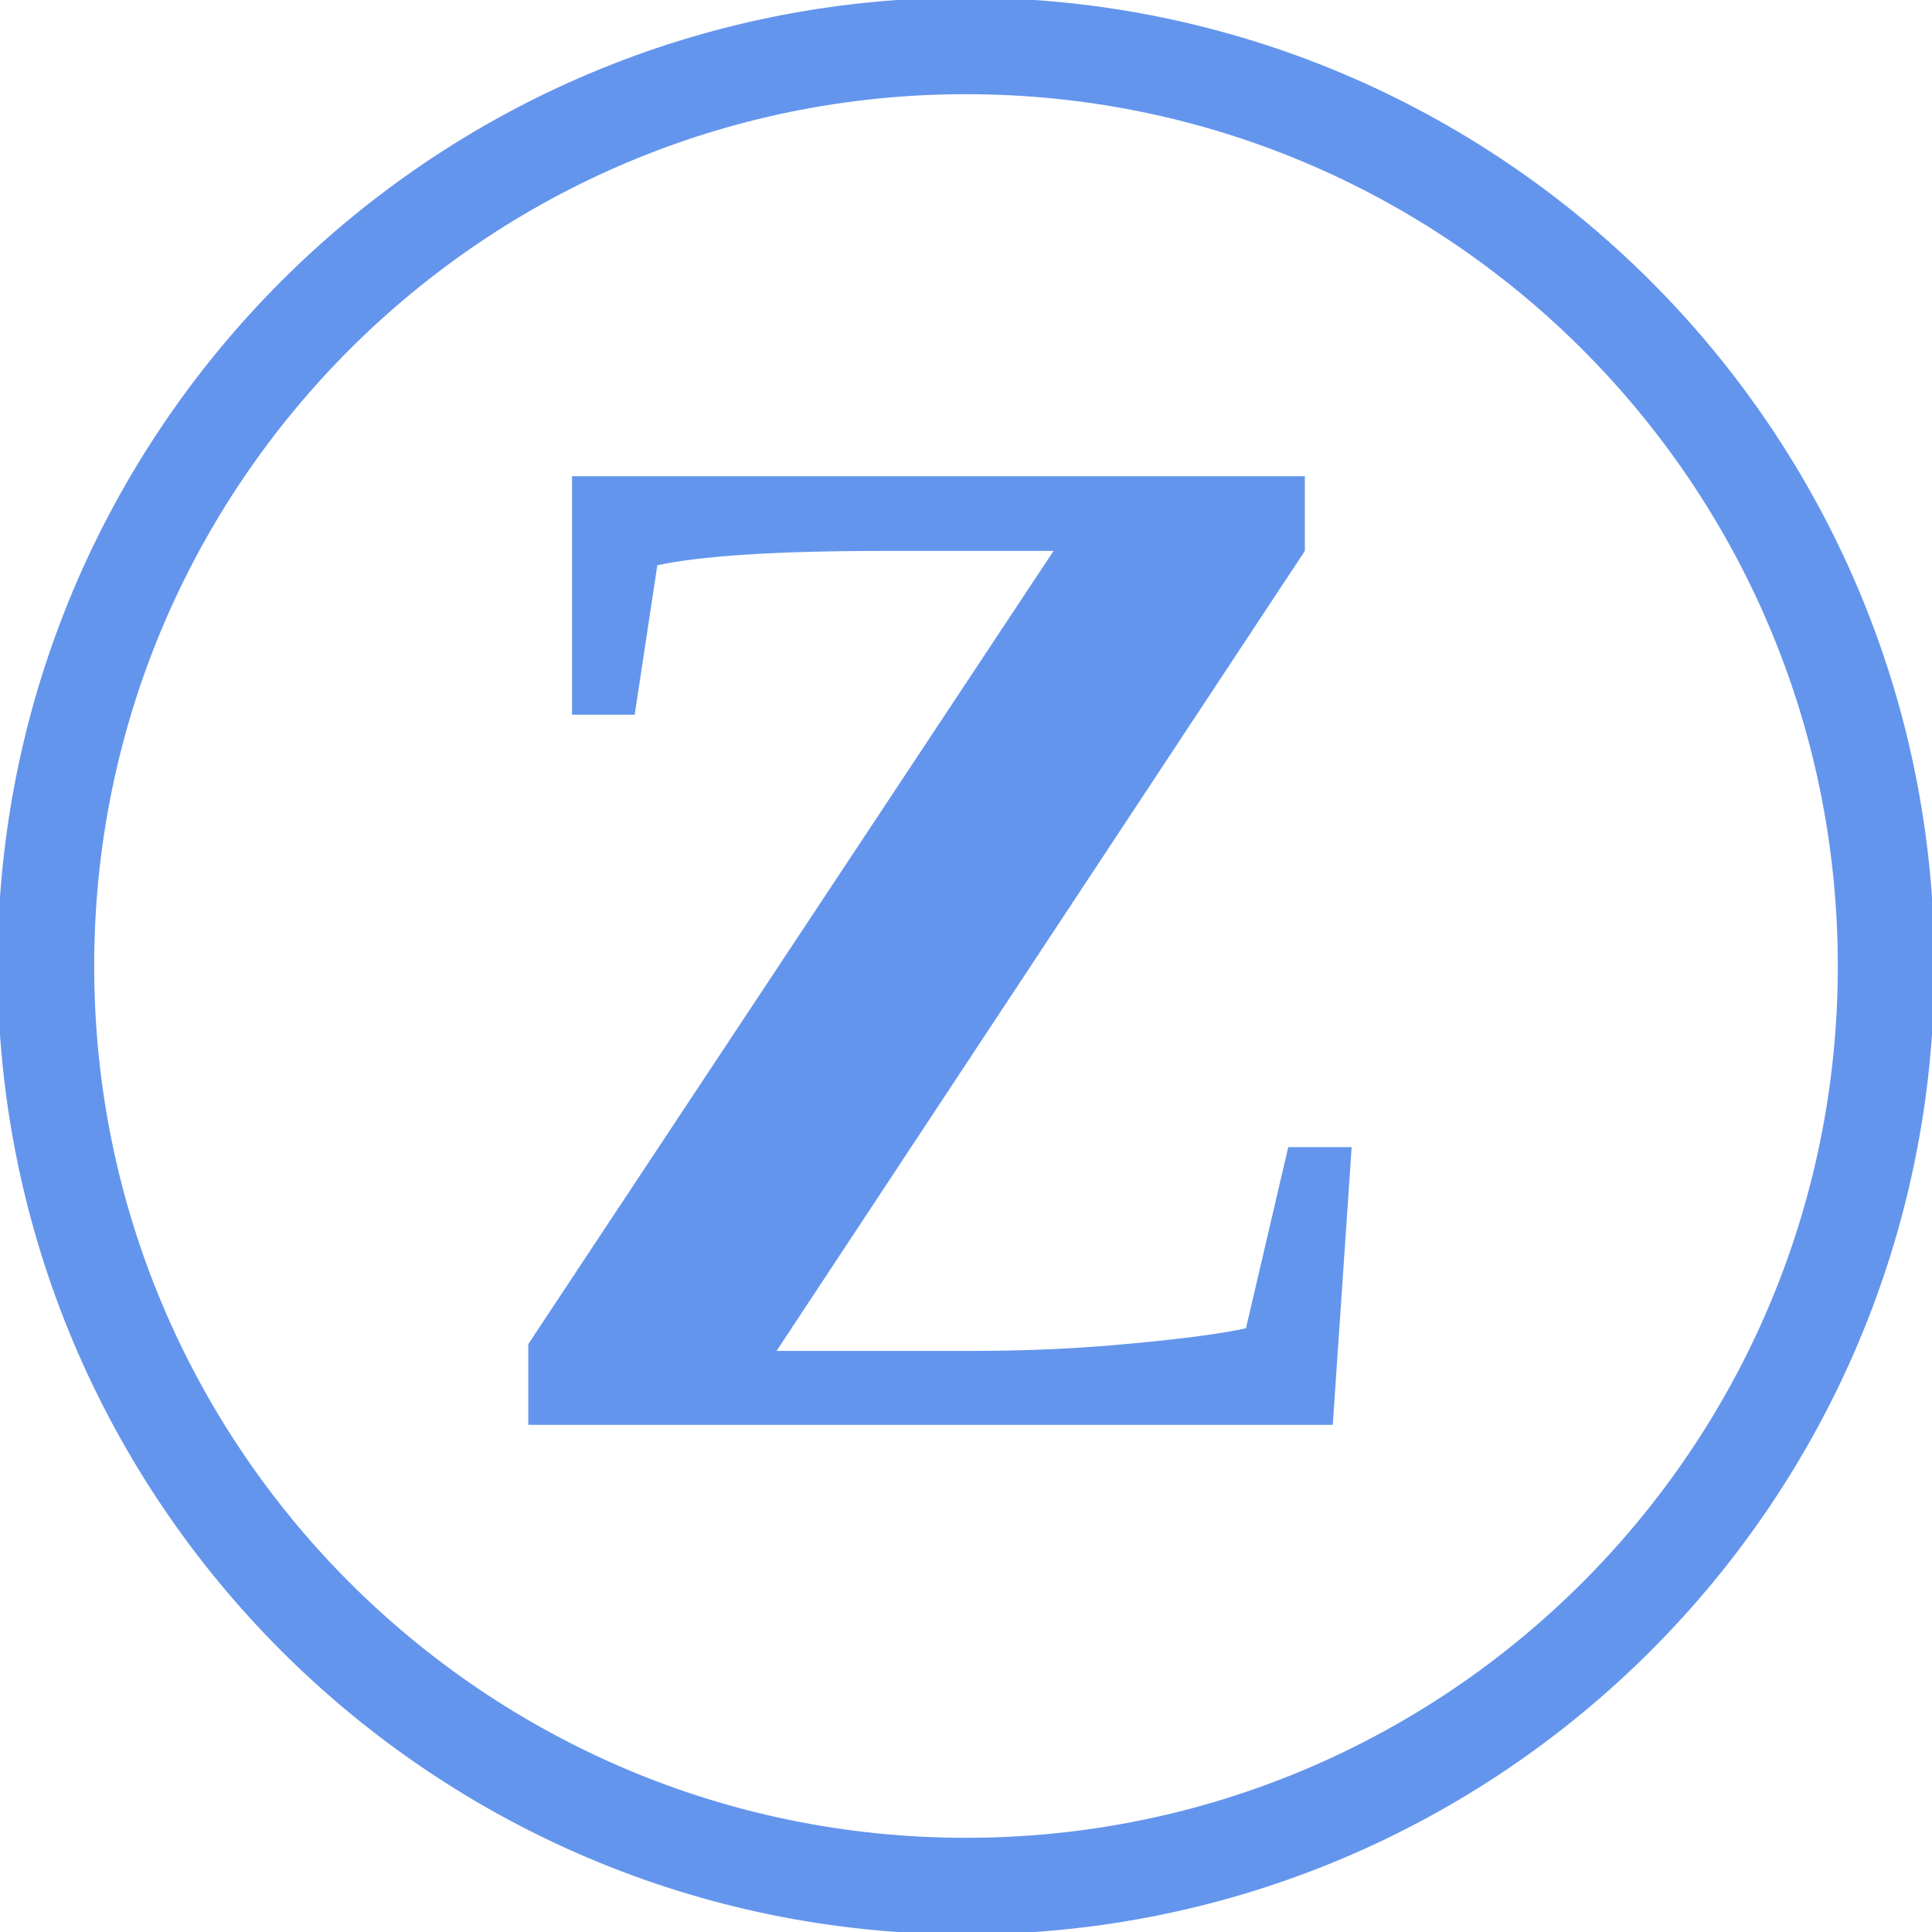
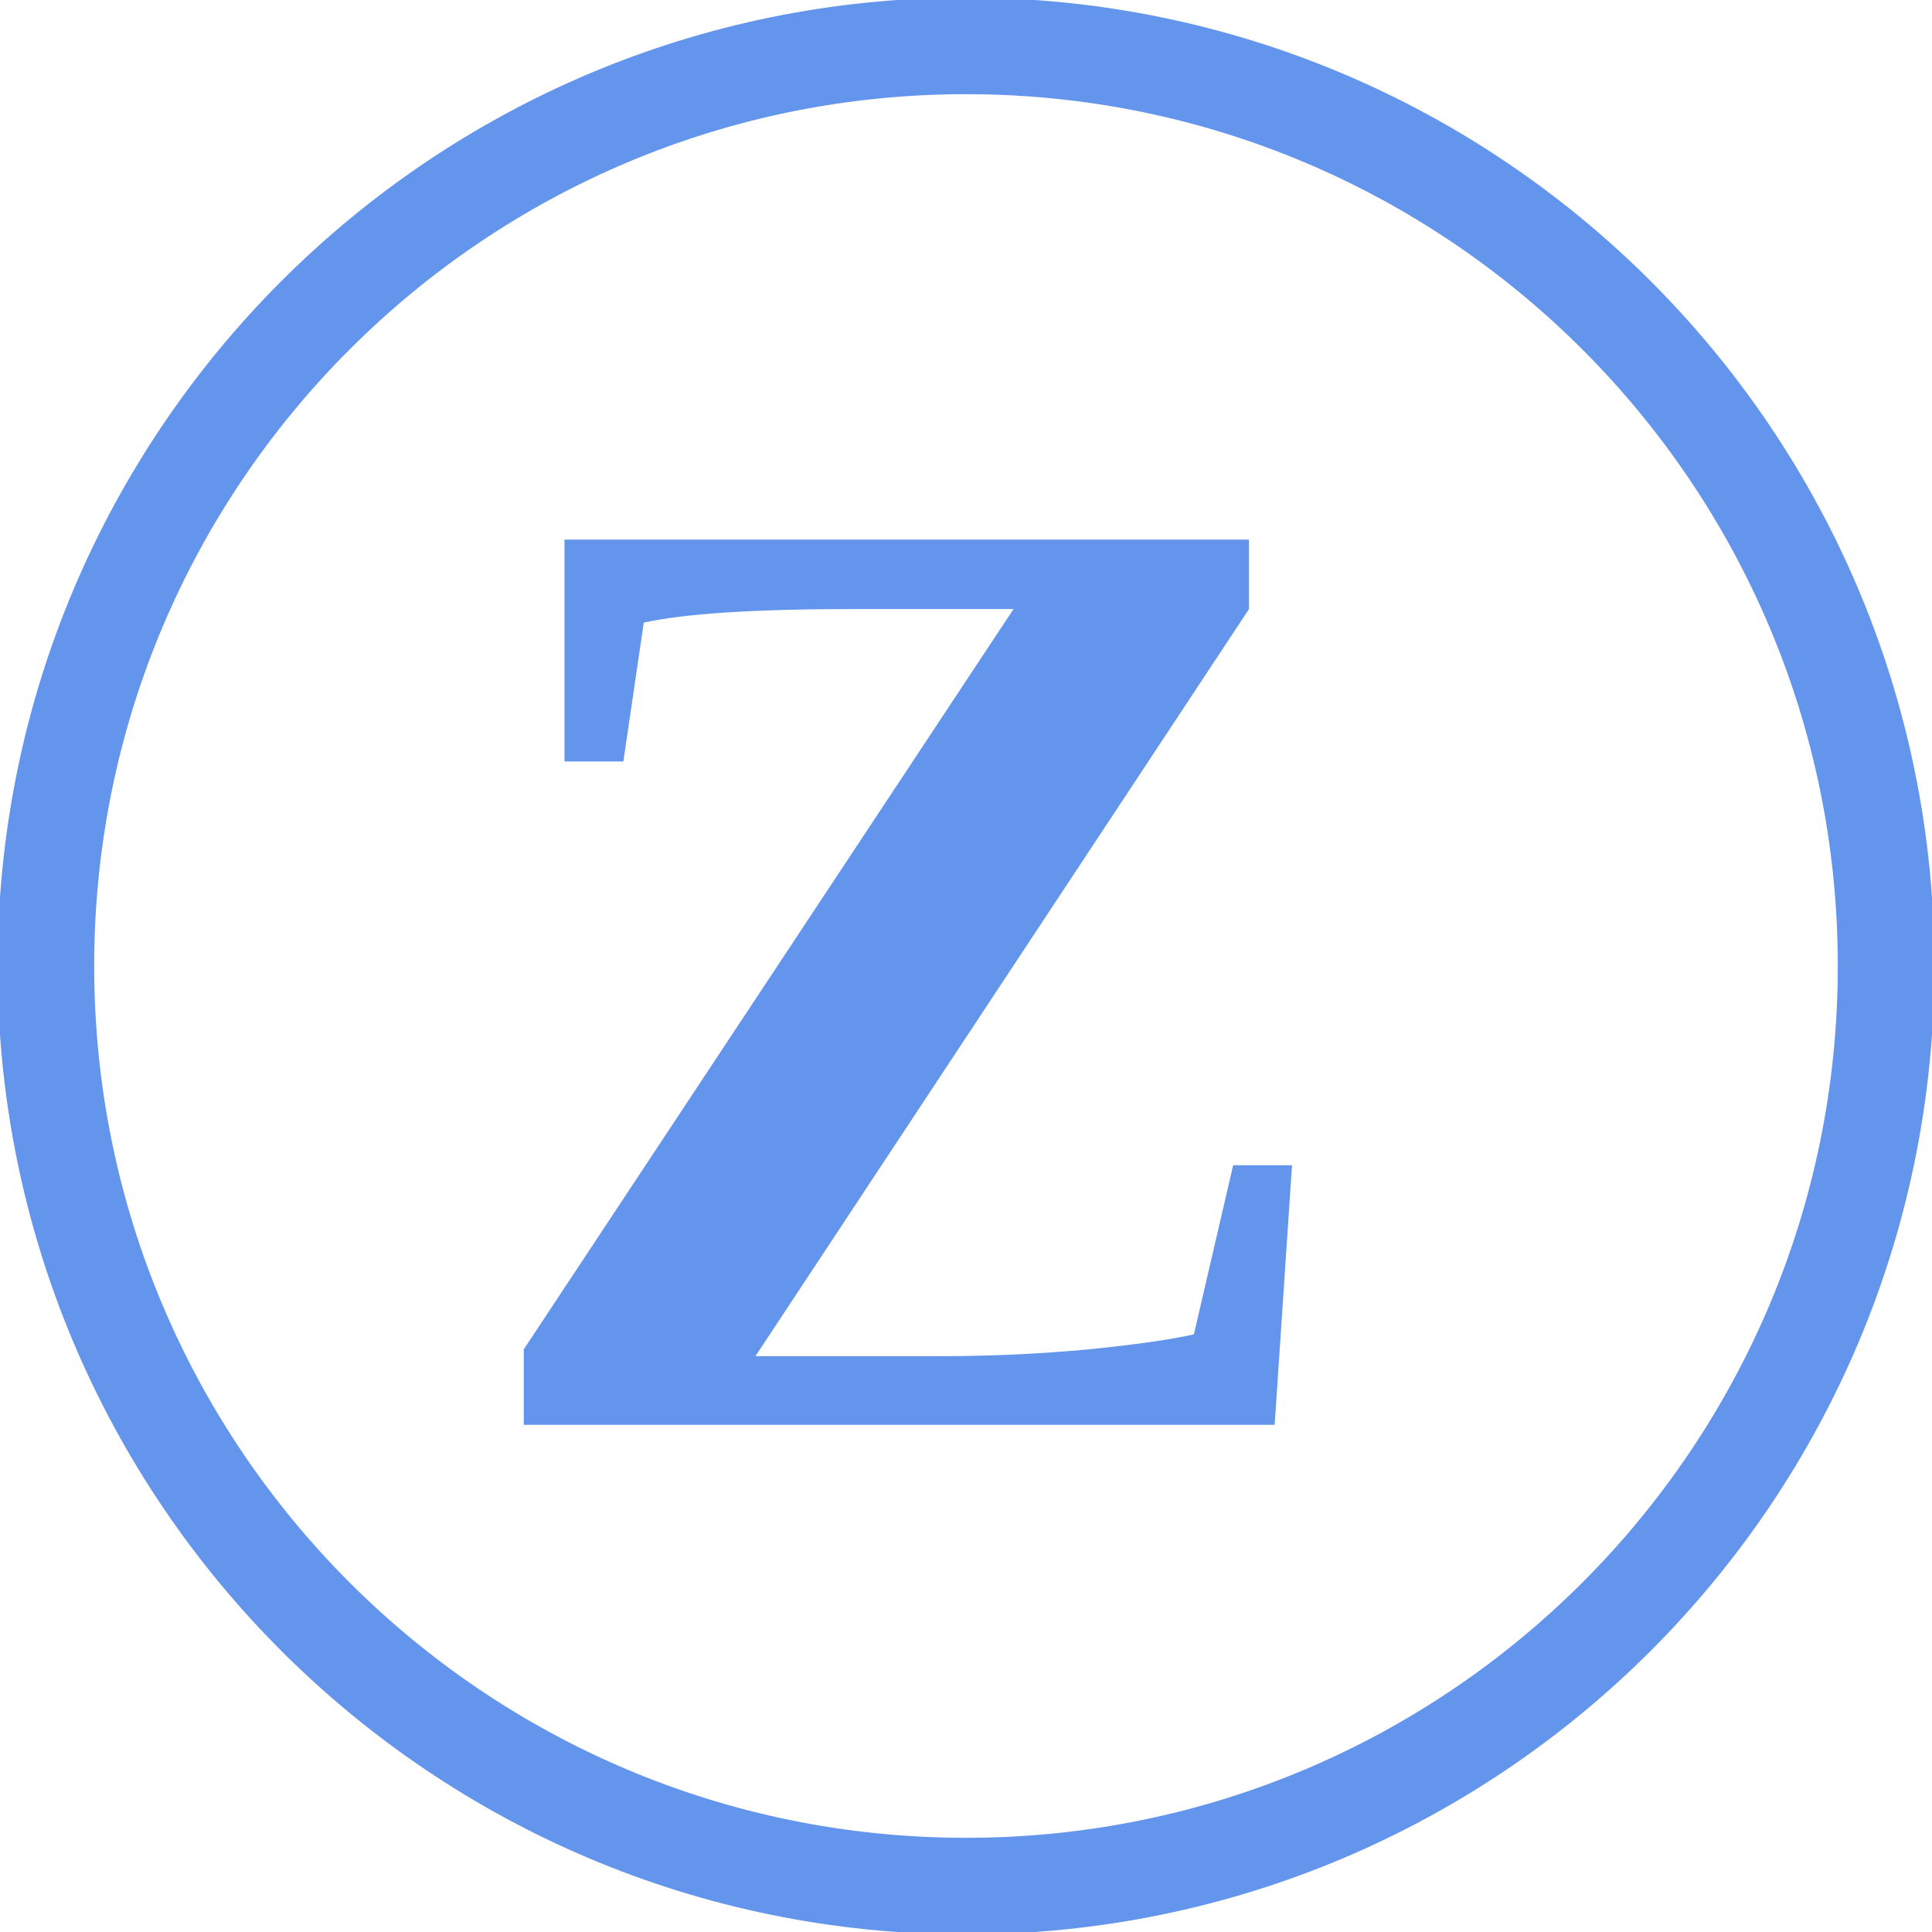
<svg xmlns="http://www.w3.org/2000/svg" width="40" height="40">
  <circle cx="20" cy="20" r="19.05" style="stroke:cornflowerblue;stroke-width:2;" fill="transparent" />
-   <text x="9.5" y="29.5" style="font-size: 30px; font-weight: bold; fill: cornflowerblue; white-space: pre;">Z</text>
+   <text x="9.5" y="29.5" style="font-size: 28px; font-weight: bold; fill: cornflowerblue; white-space: pre;">Z</text>
</svg>
